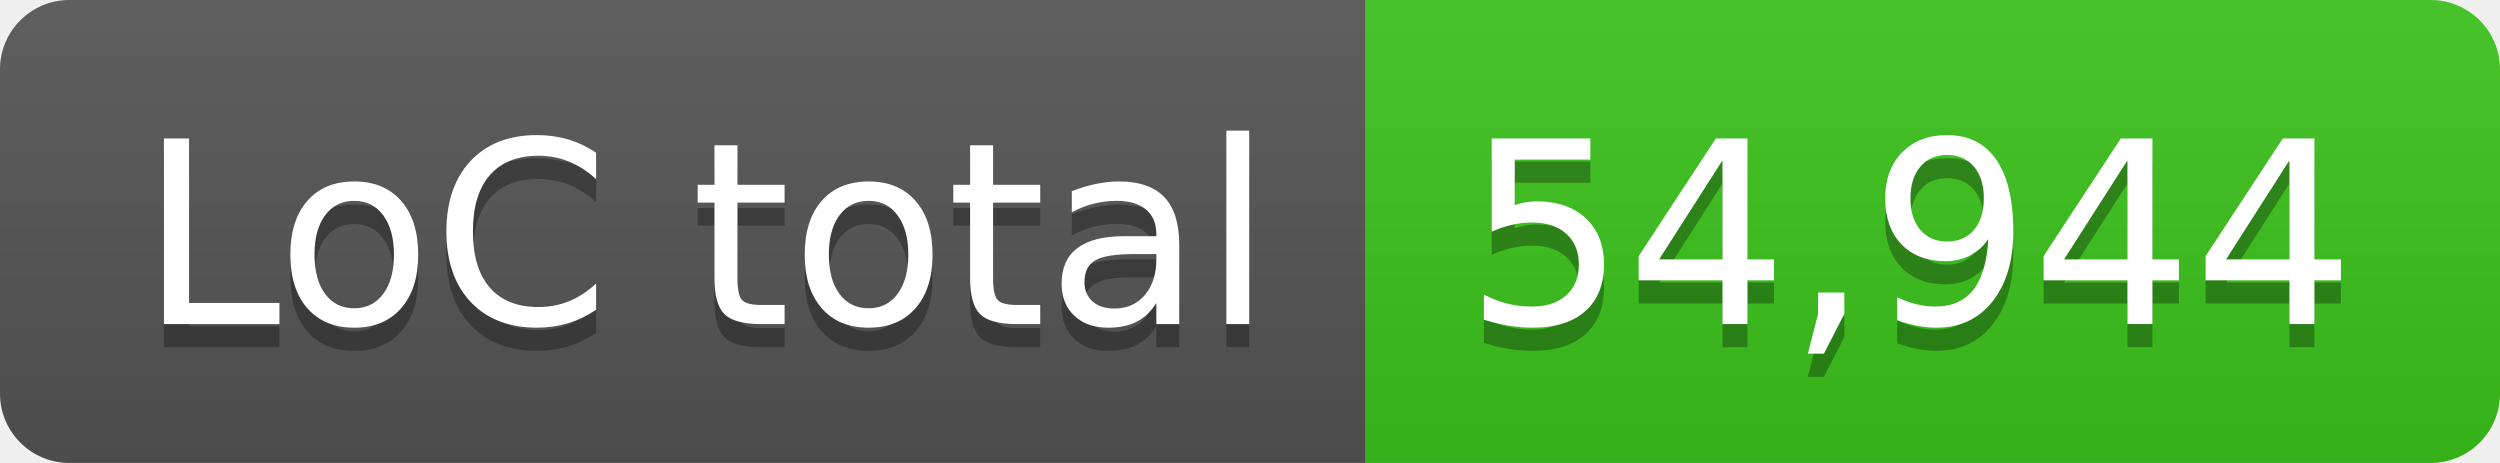
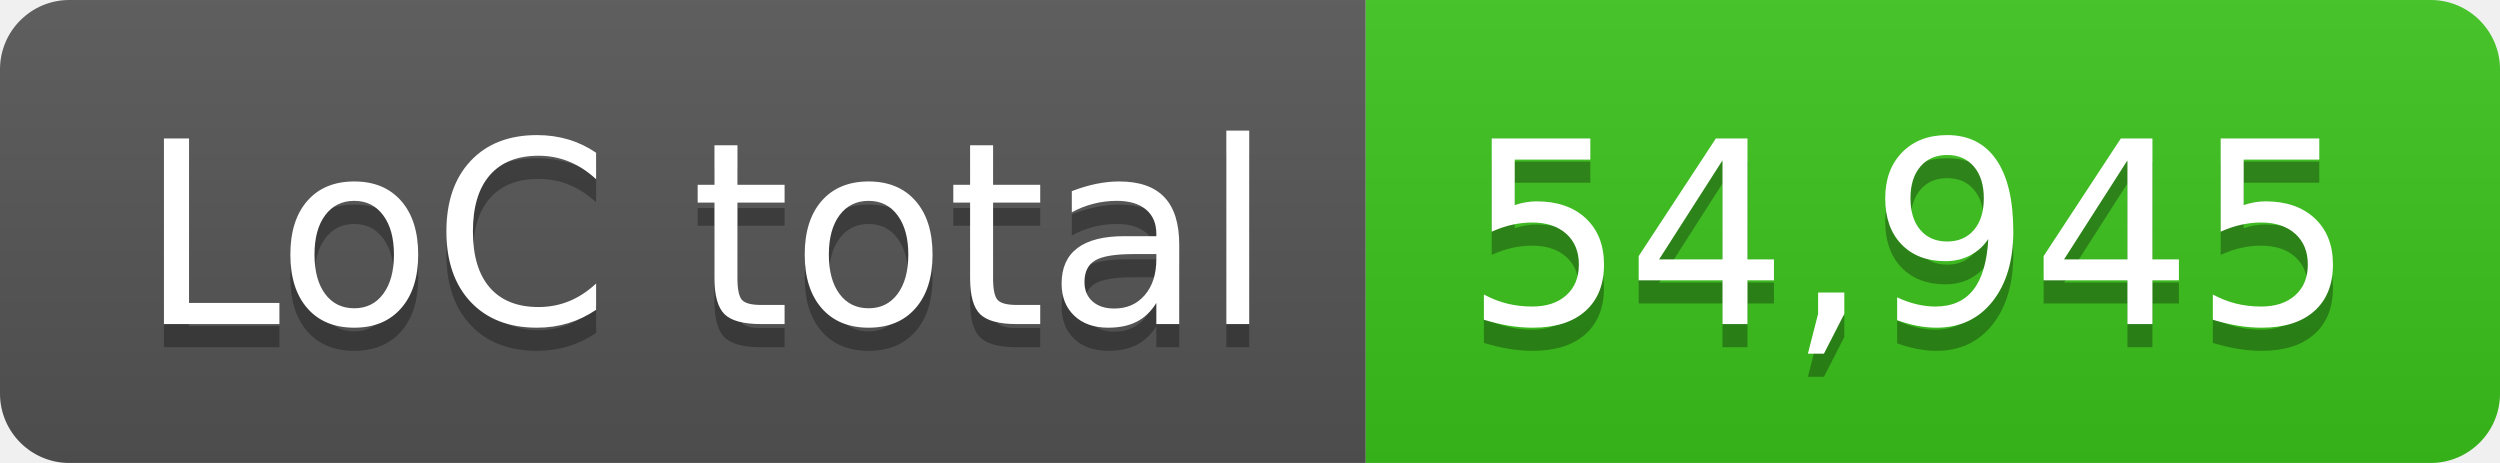
- <svg xmlns="http://www.w3.org/2000/svg" width="108" height="20" role="img" aria-label="LoC total: 54,944">
+ <svg xmlns="http://www.w3.org/2000/svg" width="108" height="20" role="img" aria-label="LoC total: 54,945">
  <linearGradient id="s" x2="0" y2="100%">
    <stop offset="0" stop-color="#bbb" stop-opacity=".1" />
    <stop offset="1" stop-opacity=".1" />
  </linearGradient>
  <clipPath id="r">
    <rect width="108" height="20" rx="3" fill="#fff" />
  </clipPath>
  <g clip-path="url(#r)">
    <rect width="59" height="20" fill="#555" />
    <rect x="59" width="49" height="20" fill="#3bc41c" />
    <rect width="108" height="20" fill="url(#s)" />
  </g>
  <g fill="#fff" text-anchor="middle" font-family="Verdana,Geneva,DejaVu Sans,sans-serif" text-rendering="geometricPrecision" font-size="110">
    <text aria-hidden="true" x="305" y="150" fill="#010101" fill-opacity=".3" transform="scale(.1)" textLength="490">LoC total</text>
    <text x="305" y="140" transform="scale(.1)" fill="#fff" textLength="490">LoC total</text>
-     <text aria-hidden="true" x="825" y="150" fill="#010101" fill-opacity=".3" transform="scale(.1)" textLength="390">54,944</text>
-     <text x="825" y="140" transform="scale(.1)" fill="#fff" textLength="390">54,944</text>
+     <text aria-hidden="true" x="825" y="150" fill="#010101" fill-opacity=".3" transform="scale(.1)" textLength="390">54,945</text>
+     <text x="825" y="140" transform="scale(.1)" fill="#fff" textLength="390">54,945</text>
  </g>
</svg>
